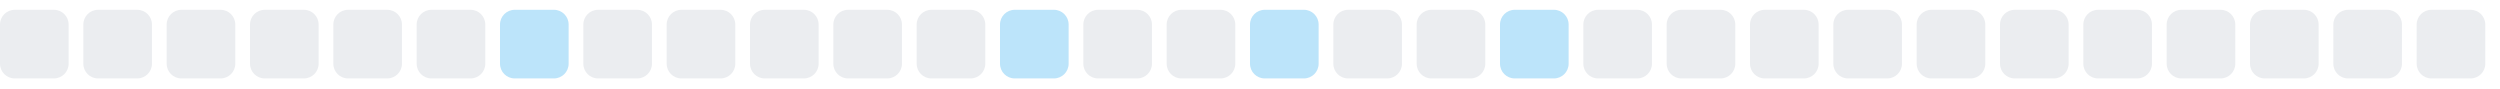
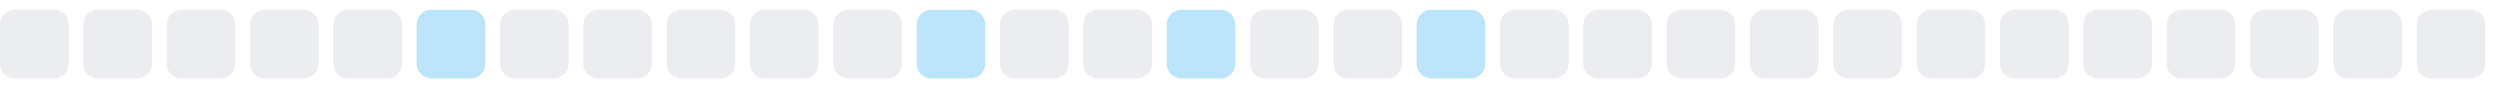
<svg xmlns="http://www.w3.org/2000/svg" width="255" height="9">
  <style>
        .level0 { fill: #ebedf0; }
        .level1 { fill: #bce4fa; }
        .level2 { fill: #75c7f7; }
        .level3 { fill: #30a9f2; }
        .level4 { fill: #008ee6; }
        @media (prefers-color-scheme: dark) {
          .level0 { fill: #161b22; }
          .level1 { fill: #0b3b5c; }
          .level2 { fill: #0a6299; }
          .level3 { fill: #008ee6; }
          .level4 { fill: #5bc4ff; }
        }
      </style>
  <rect x="0.0" y="1" width="7" height="7" rx="1.5" ry="1.5" class="level0" />
  <rect x="8.5" y="1" width="7" height="7" rx="1.5" ry="1.5" class="level0" />
  <rect x="17.0" y="1" width="7" height="7" rx="1.5" ry="1.5" class="level0" />
  <rect x="25.5" y="1" width="7" height="7" rx="1.5" ry="1.5" class="level0" />
  <rect x="34.0" y="1" width="7" height="7" rx="1.5" ry="1.5" class="level0" />
-   <rect x="42.5" y="1" width="7" height="7" rx="1.5" ry="1.5" class="level0" />
-   <rect x="51.0" y="1" width="7" height="7" rx="1.5" ry="1.5" class="level1" />
+   <rect x="42.5" y="1" width="7" height="7" rx="1.5" ry="1.5" class="level1" />
+   <rect x="51.0" y="1" width="7" height="7" rx="1.5" ry="1.5" class="level0" />
  <rect x="59.5" y="1" width="7" height="7" rx="1.5" ry="1.5" class="level0" />
  <rect x="68.0" y="1" width="7" height="7" rx="1.5" ry="1.5" class="level0" />
  <rect x="76.5" y="1" width="7" height="7" rx="1.5" ry="1.5" class="level0" />
  <rect x="85.0" y="1" width="7" height="7" rx="1.5" ry="1.5" class="level0" />
-   <rect x="93.5" y="1" width="7" height="7" rx="1.5" ry="1.5" class="level0" />
-   <rect x="102.0" y="1" width="7" height="7" rx="1.5" ry="1.5" class="level1" />
+   <rect x="93.5" y="1" width="7" height="7" rx="1.5" ry="1.5" class="level1" />
+   <rect x="102.0" y="1" width="7" height="7" rx="1.5" ry="1.5" class="level0" />
  <rect x="110.5" y="1" width="7" height="7" rx="1.5" ry="1.5" class="level0" />
-   <rect x="119.0" y="1" width="7" height="7" rx="1.5" ry="1.5" class="level0" />
-   <rect x="127.5" y="1" width="7" height="7" rx="1.5" ry="1.5" class="level1" />
+   <rect x="119.0" y="1" width="7" height="7" rx="1.5" ry="1.5" class="level1" />
+   <rect x="127.5" y="1" width="7" height="7" rx="1.5" ry="1.5" class="level0" />
  <rect x="136.0" y="1" width="7" height="7" rx="1.5" ry="1.5" class="level0" />
-   <rect x="144.5" y="1" width="7" height="7" rx="1.5" ry="1.5" class="level0" />
-   <rect x="153.0" y="1" width="7" height="7" rx="1.5" ry="1.5" class="level1" />
+   <rect x="144.5" y="1" width="7" height="7" rx="1.5" ry="1.5" class="level1" />
+   <rect x="153.0" y="1" width="7" height="7" rx="1.5" ry="1.5" class="level0" />
  <rect x="161.5" y="1" width="7" height="7" rx="1.5" ry="1.5" class="level0" />
  <rect x="170.0" y="1" width="7" height="7" rx="1.5" ry="1.5" class="level0" />
  <rect x="178.5" y="1" width="7" height="7" rx="1.5" ry="1.5" class="level0" />
  <rect x="187.0" y="1" width="7" height="7" rx="1.5" ry="1.5" class="level0" />
  <rect x="195.5" y="1" width="7" height="7" rx="1.5" ry="1.5" class="level0" />
  <rect x="204.0" y="1" width="7" height="7" rx="1.5" ry="1.5" class="level0" />
  <rect x="212.5" y="1" width="7" height="7" rx="1.5" ry="1.5" class="level0" />
  <rect x="221.0" y="1" width="7" height="7" rx="1.5" ry="1.5" class="level0" />
  <rect x="229.5" y="1" width="7" height="7" rx="1.5" ry="1.5" class="level0" />
  <rect x="238.0" y="1" width="7" height="7" rx="1.5" ry="1.5" class="level0" />
  <rect x="246.5" y="1" width="7" height="7" rx="1.5" ry="1.5" class="level0" />
</svg>
